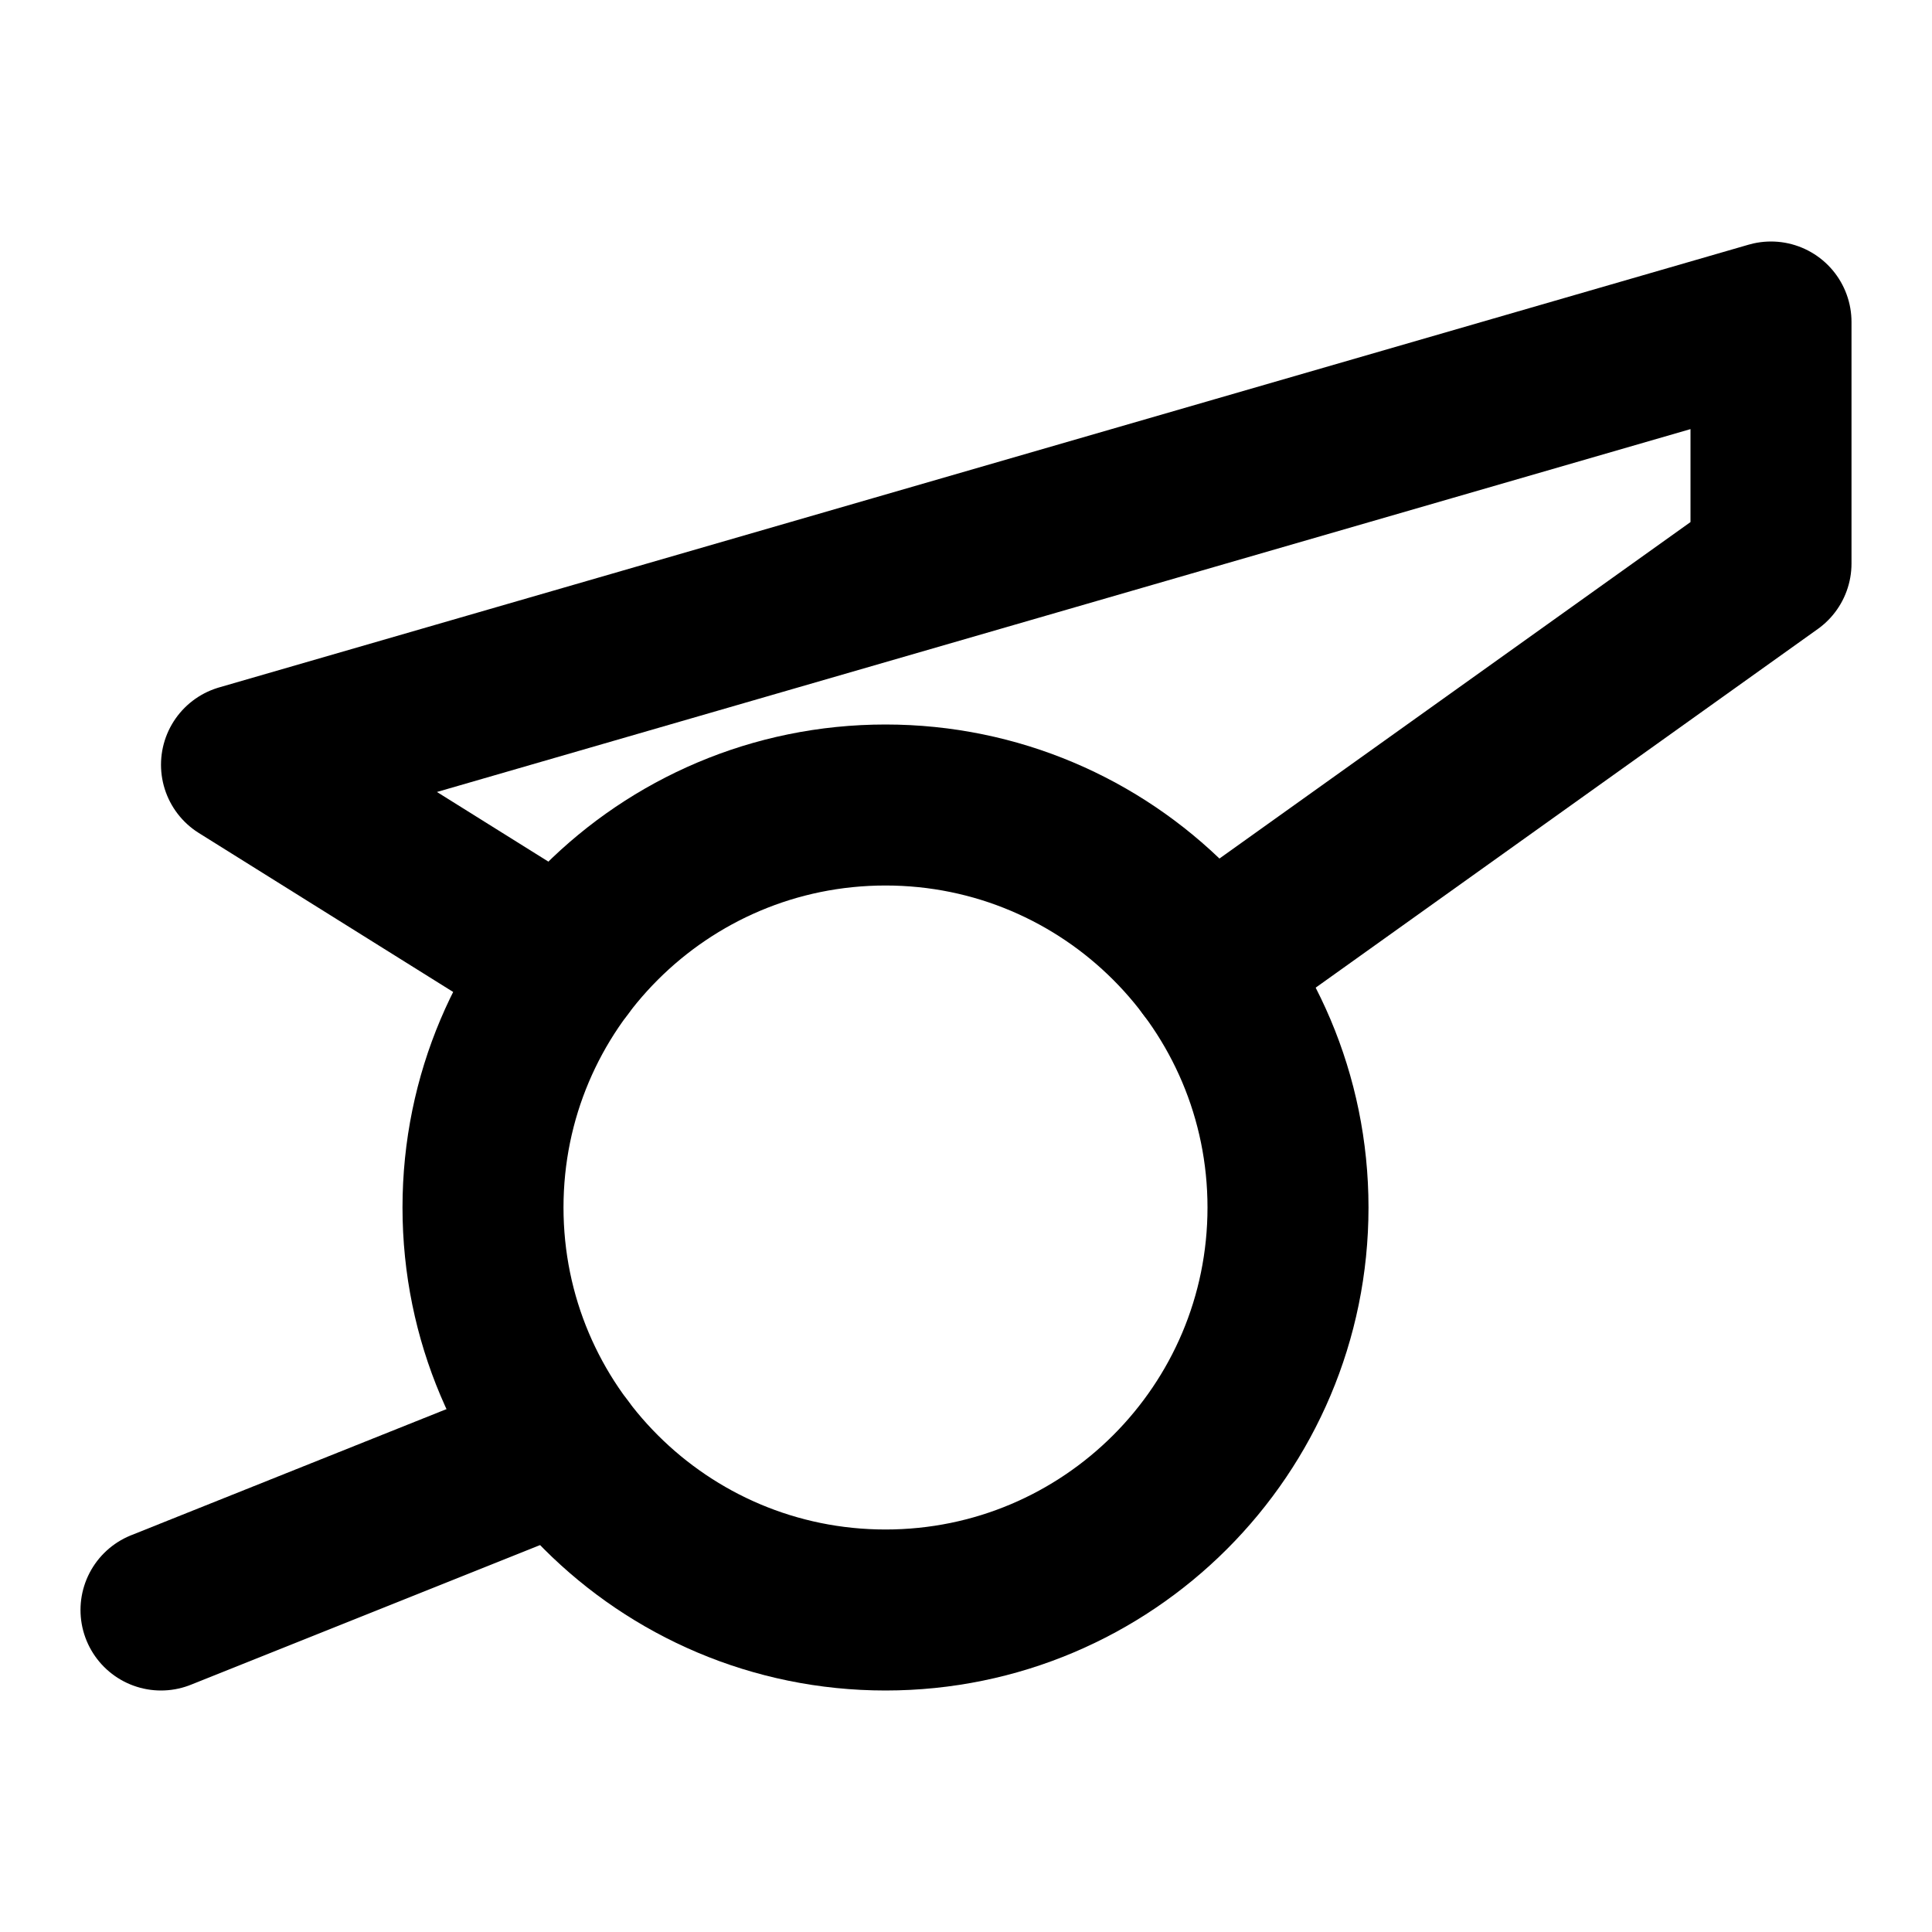
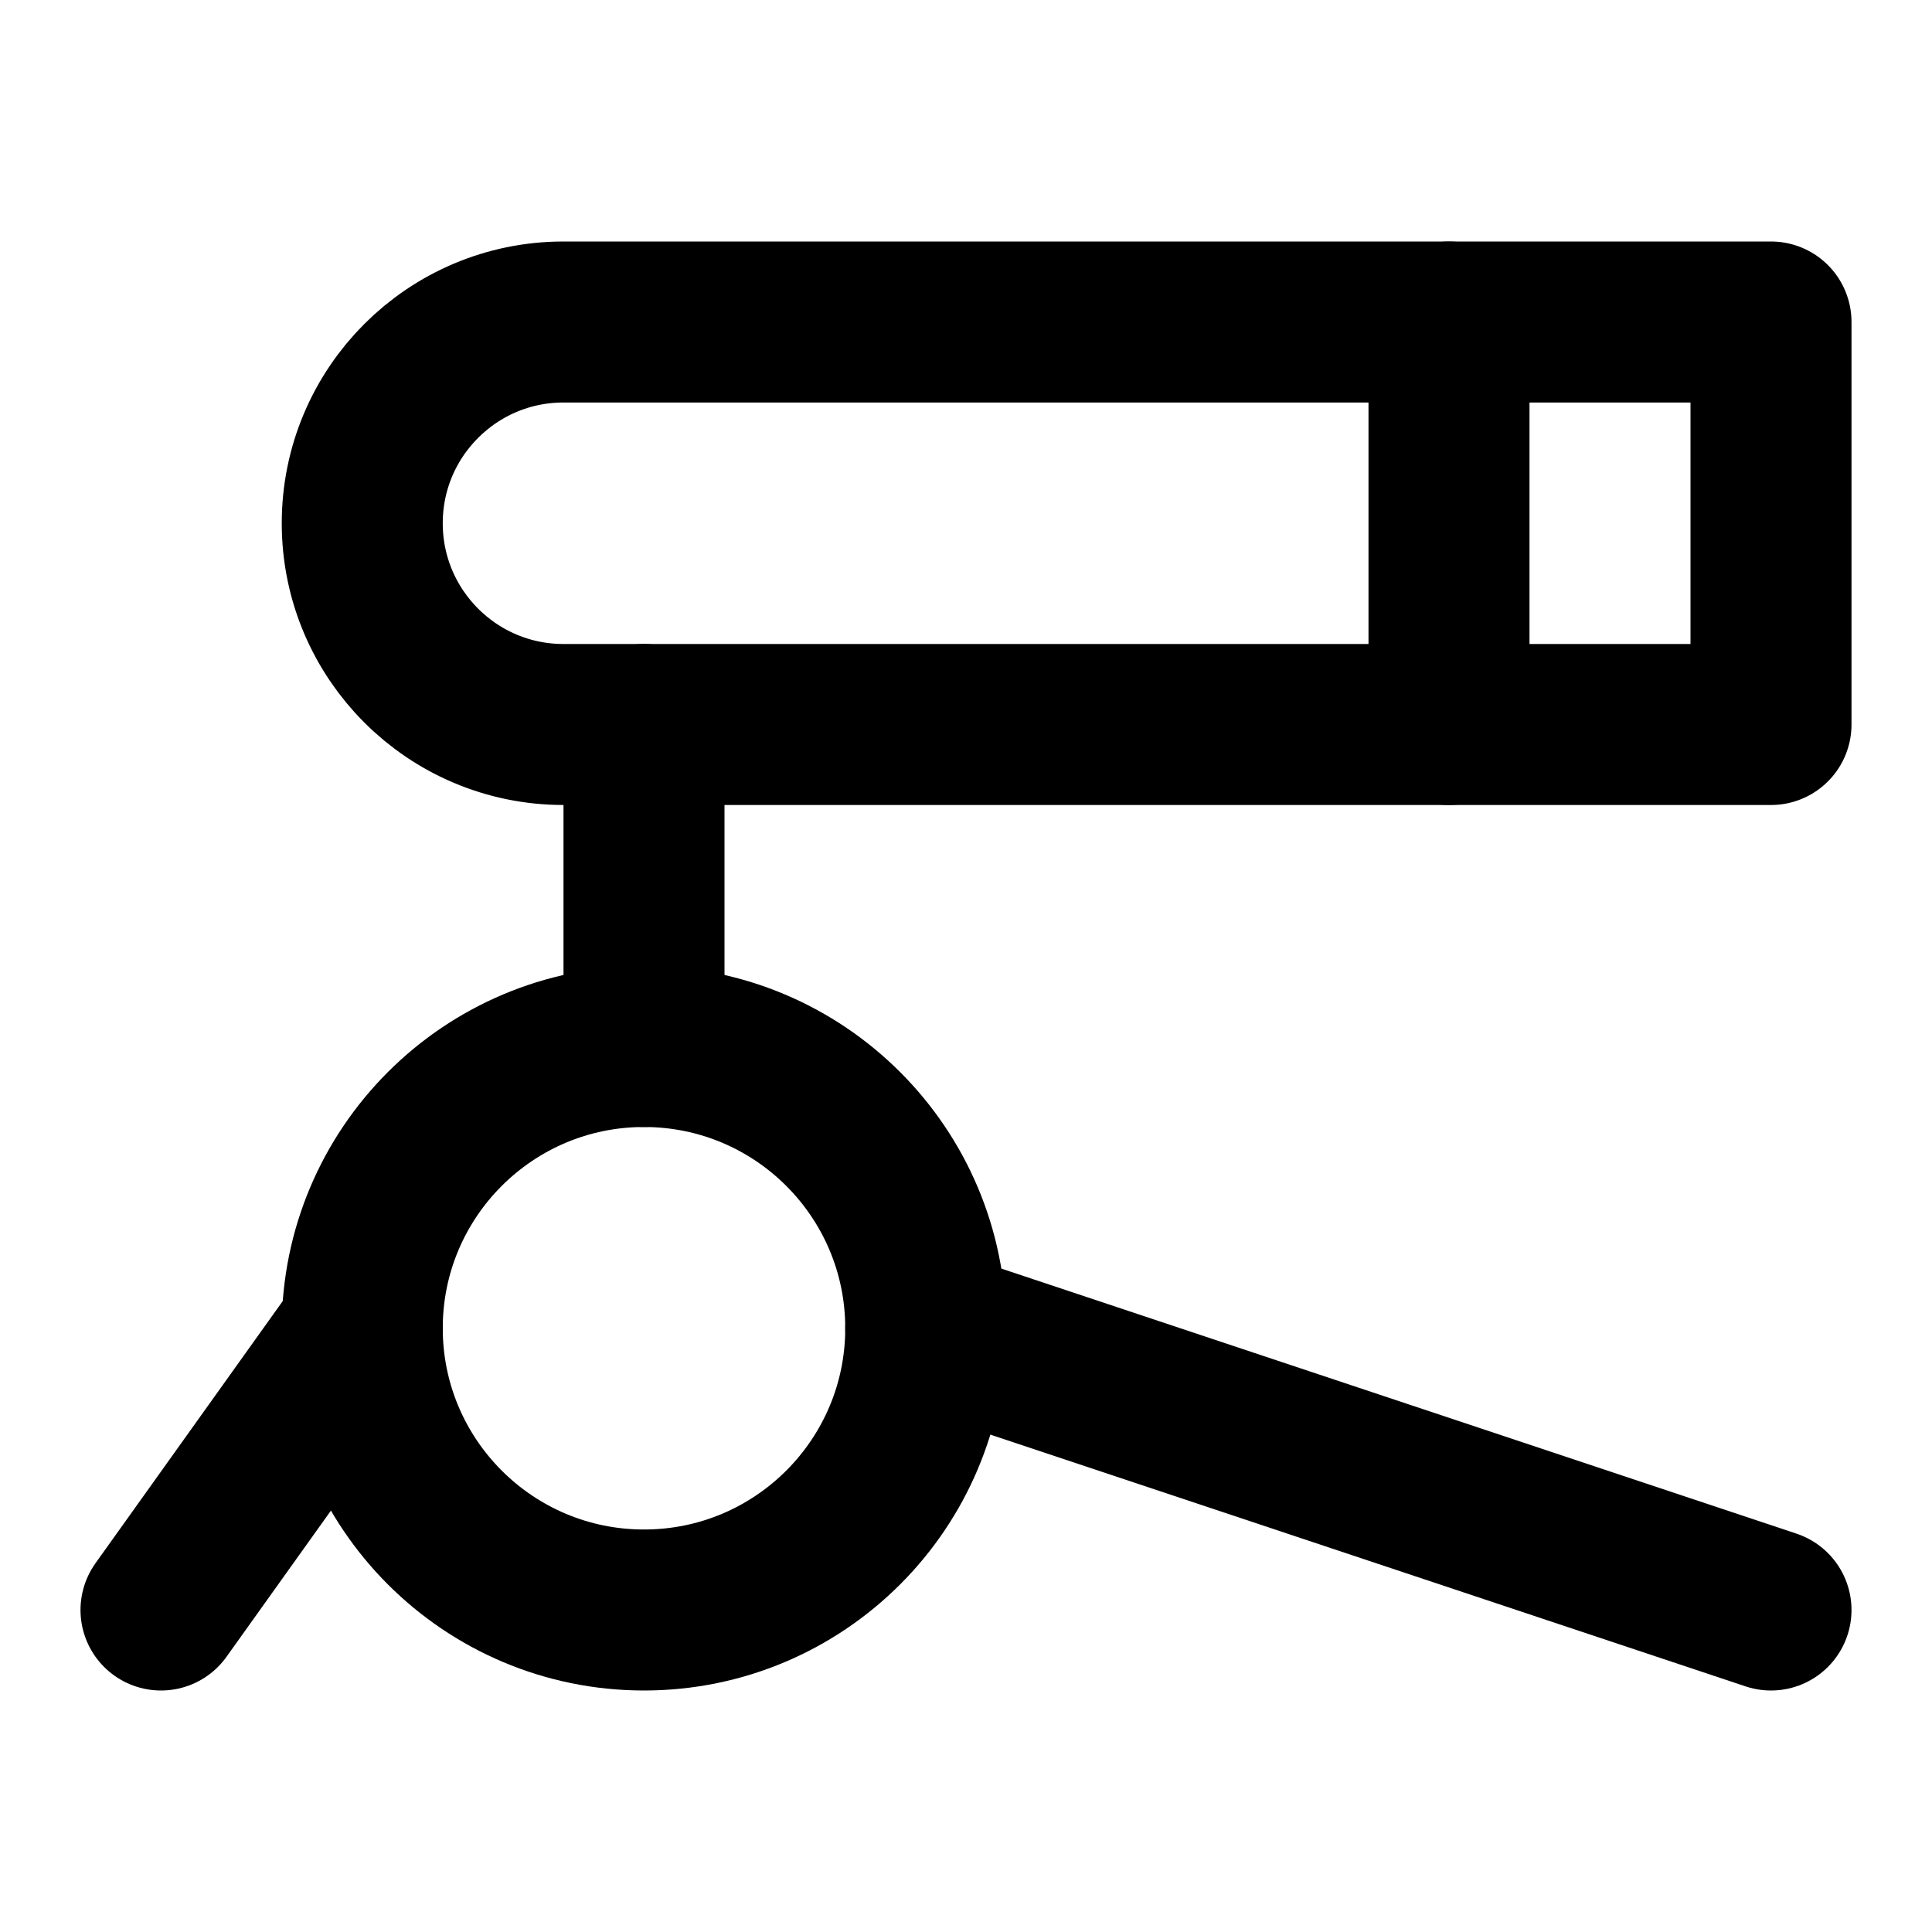
<svg xmlns="http://www.w3.org/2000/svg" width="48" height="48" viewBox="0 0 48 48" fill="none" stroke="currentColor" stroke-width="4" stroke-linecap="round" stroke-linejoin="round">
-   <path id="wheel" d="M12 30A10 10 0 0 1 32 30A10 10 0 0 1 12 30Z" />
-   <path id="barrel" d="M14 24L6 19L44 8L44 14L30 24" />
-   <path id="trail" d="M14 36L4 40" />
+   <path id="barrel" d="M14 8L44 8L44 18L14 18A5 5 0 0 1 14 8Z" />
+   <path id="muzzle-band" d="M36 8L36 18" />
+   <path id="wheel" d="M16 26A7 7 0 0 1 23 33A7 7 0 0 1 16 40A7 7 0 0 1 9 33A7 7 0 0 1 16 26Z" />
+   <path id="mount" d="M16 18L16 26" />
+   <path id="left-leg" d="M9 33L4 40" />
+   <path id="trail" d="M23 33L44 40" />
</svg>
